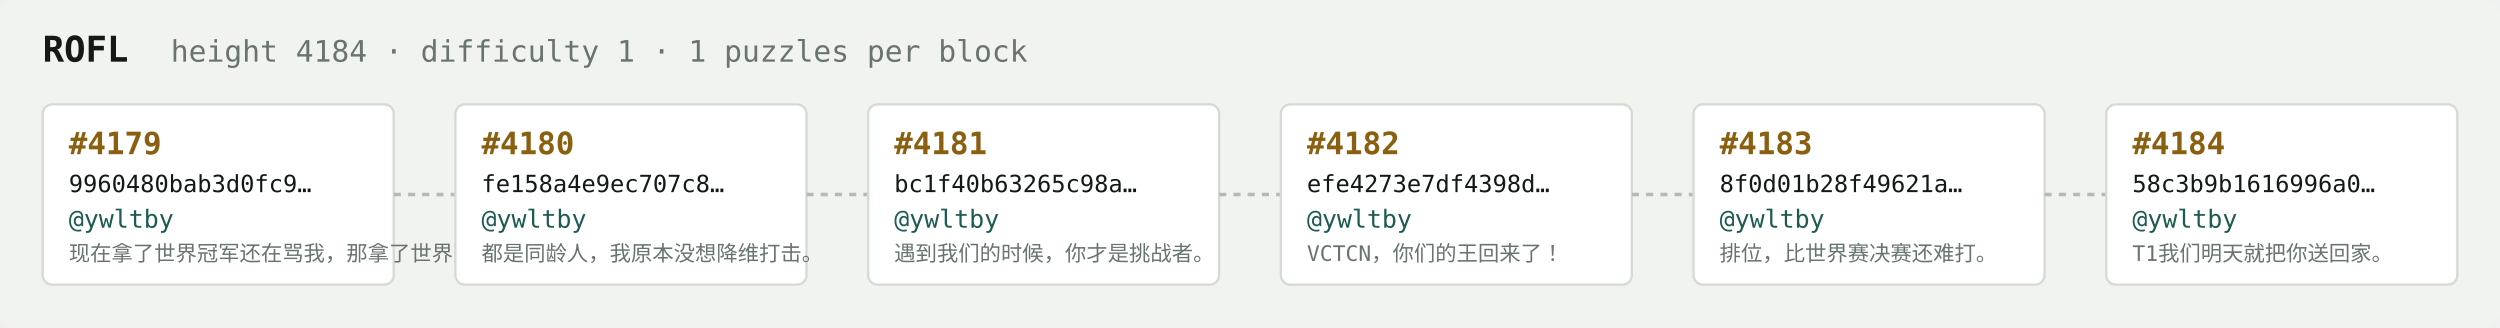
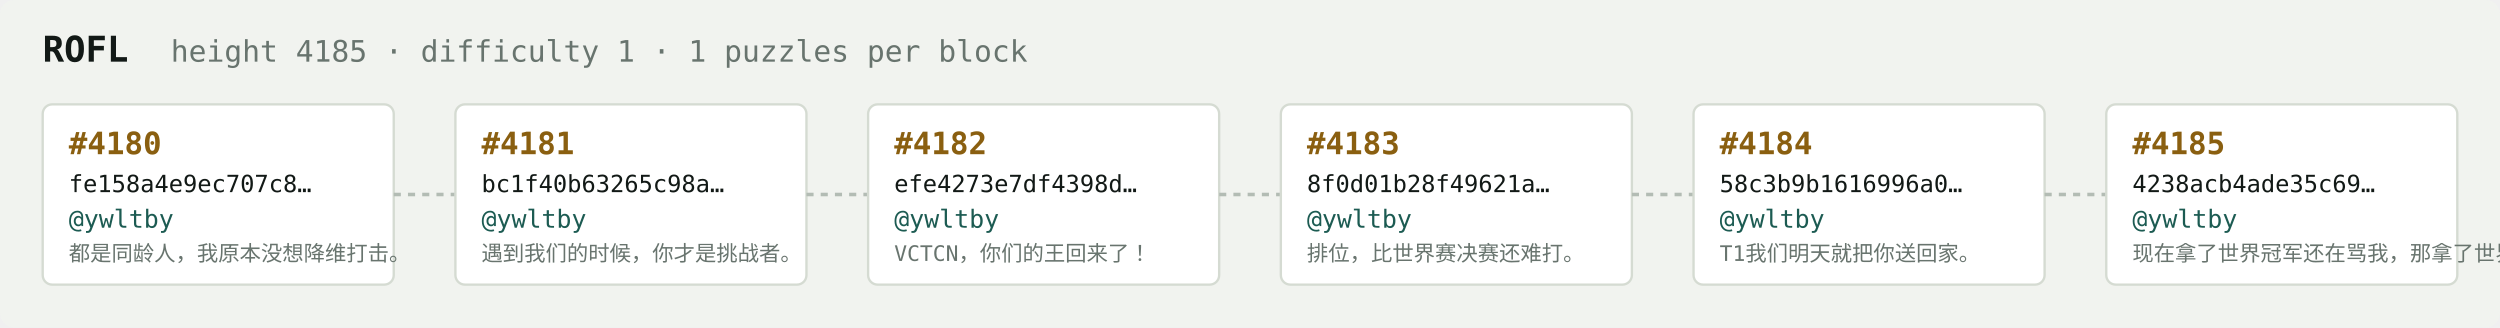
<svg xmlns="http://www.w3.org/2000/svg" width="1054" height="138" viewBox="0 0 1054 138" font-family="ui-monospace,SFMono-Regular,Menlo,monospace">
  <rect fill="#f1f3ef" width="1054" height="138" rx="6" />
  <text x="18" y="26" fill="#121916" font-size="15" font-weight="700">ROFL</text>
-   <text x="72" y="26" fill="#68746e" font-size="12.5">height 4184 · difficulty 1 · 1 puzzles per block</text>
+   <text x="72" y="26" fill="#68746e" font-size="12.5">height 4185 · difficulty 1 · 1 puzzles per block</text>
  <rect x="18" y="44" width="148" height="76" rx="4" fill="#ffffff" stroke="#d5dbd2" stroke-width="1" />
-   <text x="29" y="65" fill="#8a5f10" font-size="13" font-weight="700">#4179</text>
-   <text x="29" y="81" fill="#121916" font-size="10">9960480bab3d0fc9…</text>
+   <text x="29" y="65" fill="#8a5f10" font-size="13" font-weight="700">#4180</text>
+   <text x="29" y="81" fill="#121916" font-size="10">fe158a4e9ec707c8…</text>
  <text x="29" y="96" fill="#1c5b52" font-size="10.5">@ywltby</text>
-   <text x="29" y="110" fill="#68746e" font-size="9">现在拿了世界冠军还在骂我，那拿了世界冠军有…</text>
+   <text x="29" y="110" fill="#68746e" font-size="9">都是同龄人，我原本没想降维打击。</text>
  <line x1="166" y1="82.0" x2="192" y2="82.0" stroke="#b3bcb4" stroke-width="1.5" stroke-dasharray="3 3" />
  <rect x="192" y="44" width="148" height="76" rx="4" fill="#ffffff" stroke="#d5dbd2" stroke-width="1" />
-   <text x="203" y="65" fill="#8a5f10" font-size="13" font-weight="700">#4180</text>
-   <text x="203" y="81" fill="#121916" font-size="10">fe158a4e9ec707c8…</text>
+   <text x="203" y="65" fill="#8a5f10" font-size="13" font-weight="700">#4181</text>
+   <text x="203" y="81" fill="#121916" font-size="10">bc1f40b63265c98a…</text>
  <text x="203" y="96" fill="#1c5b52" font-size="10.5">@ywltby</text>
-   <text x="203" y="110" fill="#68746e" font-size="9">都是同龄人，我原本没想降维打击。</text>
+   <text x="203" y="110" fill="#68746e" font-size="9">遇到我们的时候，你才是挑战者。</text>
  <line x1="340" y1="82.0" x2="366" y2="82.0" stroke="#b3bcb4" stroke-width="1.5" stroke-dasharray="3 3" />
  <rect x="366" y="44" width="148" height="76" rx="4" fill="#ffffff" stroke="#d5dbd2" stroke-width="1" />
-   <text x="377" y="65" fill="#8a5f10" font-size="13" font-weight="700">#4181</text>
-   <text x="377" y="81" fill="#121916" font-size="10">bc1f40b63265c98a…</text>
+   <text x="377" y="65" fill="#8a5f10" font-size="13" font-weight="700">#4182</text>
+   <text x="377" y="81" fill="#121916" font-size="10">efe4273e7df4398d…</text>
  <text x="377" y="96" fill="#1c5b52" font-size="10.5">@ywltby</text>
-   <text x="377" y="110" fill="#68746e" font-size="9">遇到我们的时候，你才是挑战者。</text>
+   <text x="377" y="110" fill="#68746e" font-size="9">VCTCN，你们的王回来了！</text>
  <line x1="514" y1="82.0" x2="540" y2="82.0" stroke="#b3bcb4" stroke-width="1.5" stroke-dasharray="3 3" />
  <rect x="540" y="44" width="148" height="76" rx="4" fill="#ffffff" stroke="#d5dbd2" stroke-width="1" />
-   <text x="551" y="65" fill="#8a5f10" font-size="13" font-weight="700">#4182</text>
-   <text x="551" y="81" fill="#121916" font-size="10">efe4273e7df4398d…</text>
+   <text x="551" y="65" fill="#8a5f10" font-size="13" font-weight="700">#4183</text>
+   <text x="551" y="81" fill="#121916" font-size="10">8f0d01b28f49621a…</text>
  <text x="551" y="96" fill="#1c5b52" font-size="10.5">@ywltby</text>
-   <text x="551" y="110" fill="#68746e" font-size="9">VCTCN，你们的王回来了！</text>
+   <text x="551" y="110" fill="#68746e" font-size="9">排位，比世界赛决赛还难打。</text>
  <line x1="688" y1="82.0" x2="714" y2="82.0" stroke="#b3bcb4" stroke-width="1.5" stroke-dasharray="3 3" />
  <rect x="714" y="44" width="148" height="76" rx="4" fill="#ffffff" stroke="#d5dbd2" stroke-width="1" />
-   <text x="725" y="65" fill="#8a5f10" font-size="13" font-weight="700">#4183</text>
-   <text x="725" y="81" fill="#121916" font-size="10">8f0d01b28f49621a…</text>
+   <text x="725" y="65" fill="#8a5f10" font-size="13" font-weight="700">#4184</text>
+   <text x="725" y="81" fill="#121916" font-size="10">58c3b9b1616996a0…</text>
  <text x="725" y="96" fill="#1c5b52" font-size="10.5">@ywltby</text>
-   <text x="725" y="110" fill="#68746e" font-size="9">排位，比世界赛决赛还难打。</text>
+   <text x="725" y="110" fill="#68746e" font-size="9">T1我们明天就把你送回家。</text>
  <line x1="862" y1="82.0" x2="888" y2="82.0" stroke="#b3bcb4" stroke-width="1.5" stroke-dasharray="3 3" />
  <rect x="888" y="44" width="148" height="76" rx="4" fill="#ffffff" stroke="#d5dbd2" stroke-width="1" />
-   <text x="899" y="65" fill="#8a5f10" font-size="13" font-weight="700">#4184</text>
-   <text x="899" y="81" fill="#121916" font-size="10">58c3b9b1616996a0…</text>
+   <text x="899" y="65" fill="#8a5f10" font-size="13" font-weight="700">#4185</text>
+   <text x="899" y="81" fill="#121916" font-size="10">4238acb4ade35c69…</text>
  <text x="899" y="96" fill="#1c5b52" font-size="10.5">@ywltby</text>
-   <text x="899" y="110" fill="#68746e" font-size="9">T1我们明天就把你送回家。</text>
+   <text x="899" y="110" fill="#68746e" font-size="9">现在拿了世界冠军还在骂我，那拿了世界冠军有…</text>
</svg>
